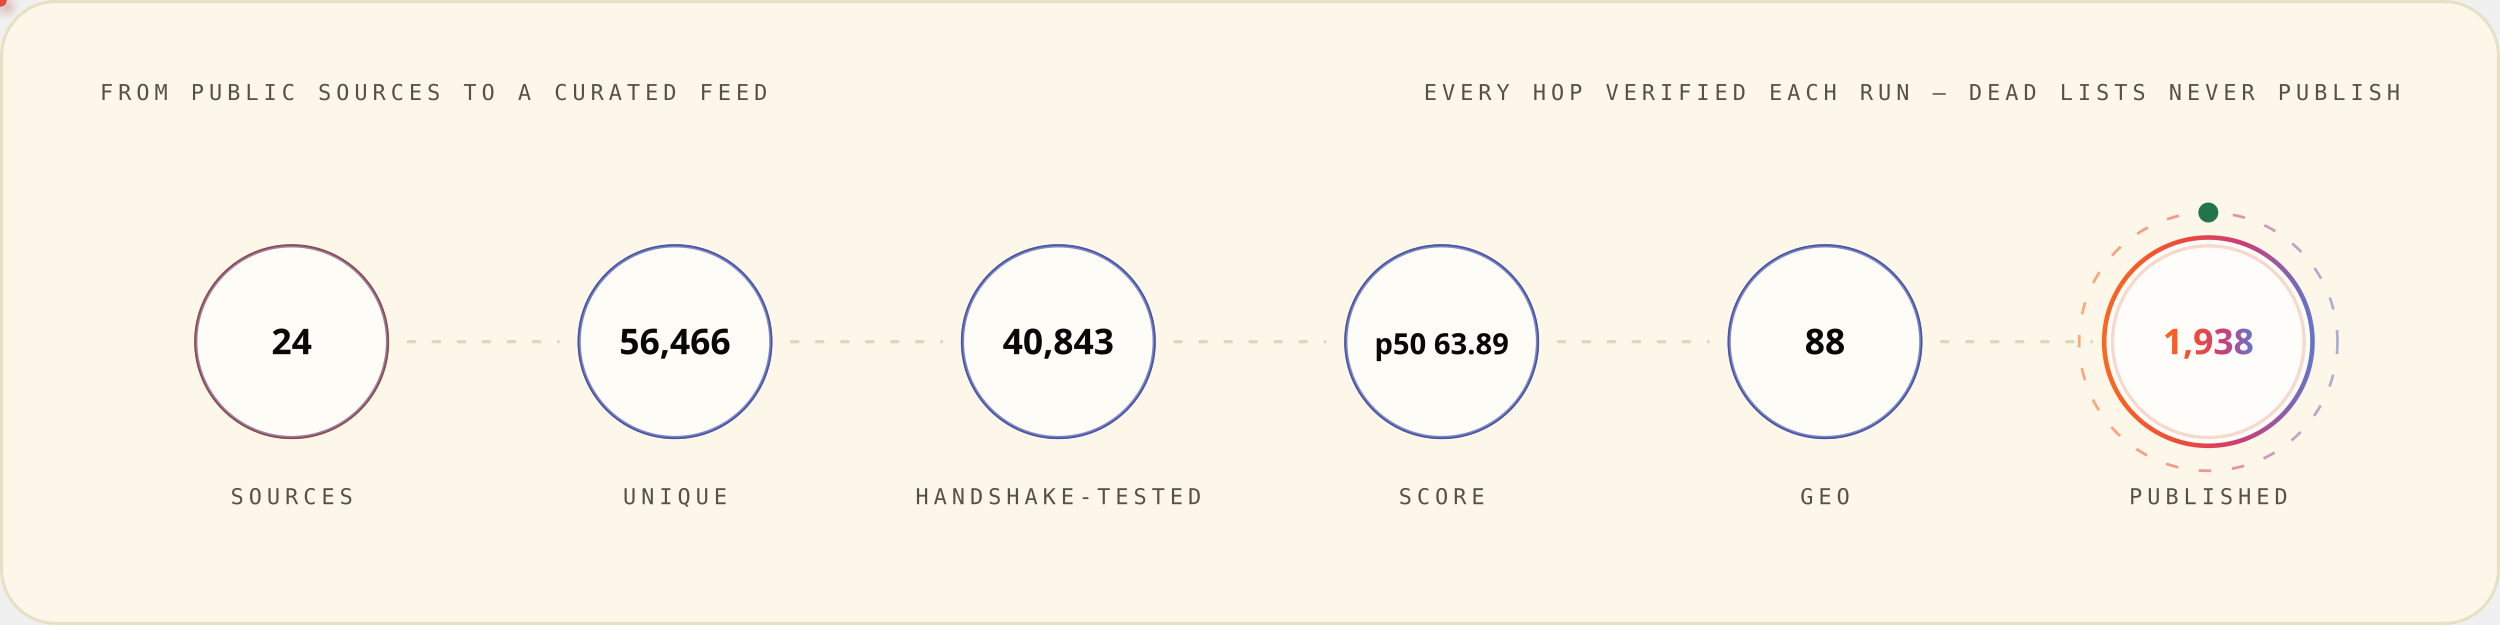
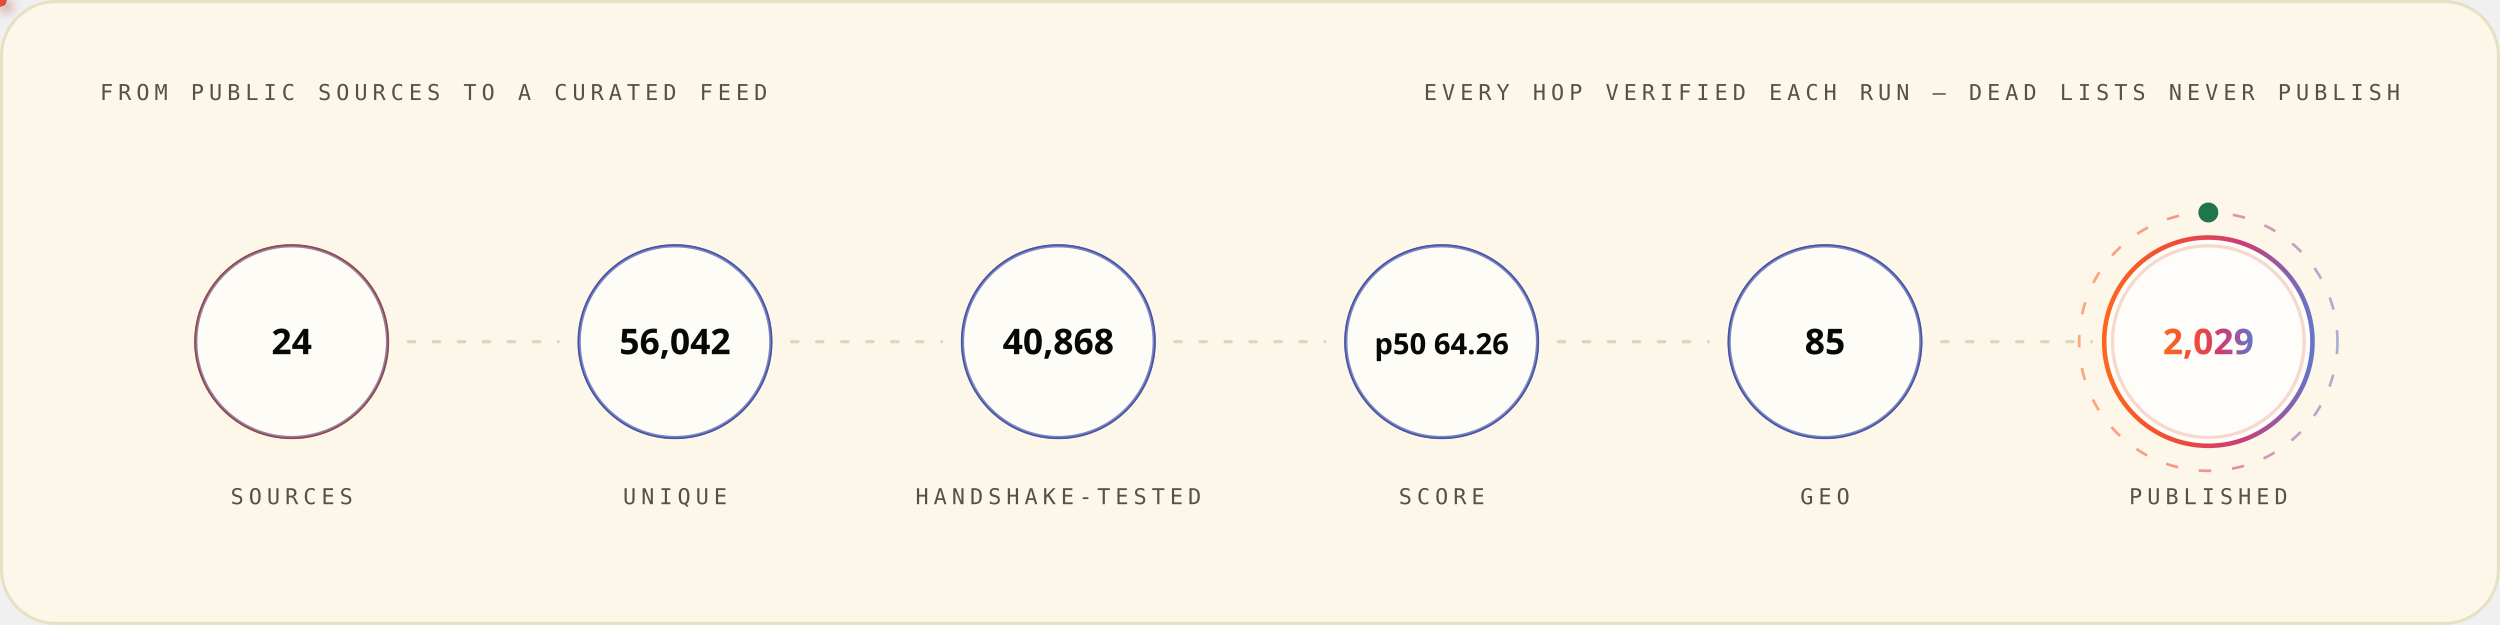
<svg xmlns="http://www.w3.org/2000/svg" width="1200" height="300" viewBox="0 0 1200 300" role="img" font-family="'Space Grotesk','Segoe UI',system-ui,-apple-system,sans-serif">
  <style>
.r{animation:rise .8s cubic-bezier(.2,.7,.2,1) both}
.d1{animation-delay:.08s}.d2{animation-delay:.16s}.d3{animation-delay:.24s}
.d4{animation-delay:.32s}.d5{animation-delay:.4s}.d6{animation-delay:.48s}
.d7{animation-delay:.56s}.d8{animation-delay:.64s}.d9{animation-delay:.74s}
.d10{animation-delay:.9s}.d11{animation-delay:1.05s}.d12{animation-delay:1.2s}
@keyframes rise{from{opacity:0;transform:translateY(12px)}to{opacity:1;transform:none}}
.gw{transform-box:fill-box;transform-origin:left center;animation:grow 1s cubic-bezier(.2,.7,.2,1) both}
@keyframes grow{from{transform:scaleX(0)}to{transform:scaleX(1)}}
.mh{animation:march 20s linear infinite}
@keyframes march{to{stroke-dashoffset:-400}}
.bt{transform-box:fill-box;transform-origin:center;animation:beat 2.8s ease-in-out infinite}
@keyframes beat{0%,84%,100%{transform:scale(1)}88%{transform:scale(1.05)}94%{transform:scale(1.01)}}
.pz{transform-box:fill-box;transform-origin:center;animation:ping 2.6s cubic-bezier(0,0,.2,1) infinite}
@keyframes ping{0%{transform:scale(.45);opacity:.85}75%,100%{transform:scale(2.5);opacity:0}}
.sp{animation:spin 12s linear infinite}
.sr{animation-duration:20s;animation-direction:reverse}
@keyframes spin{to{transform:rotate(360deg)}}
.sw{animation:sweep 7s cubic-bezier(.45,0,.25,1) infinite}
@keyframes sweep{0%,58%{transform:translateX(-660px) skewX(-16deg)}100%{transform:translateX(1380px) skewX(-16deg)}}
.dr{animation:drift 18s ease-in-out infinite alternate}
.da{animation-duration:26s;animation-delay:-9s}
.db{animation-duration:34s;animation-delay:-17s}
@keyframes drift{to{transform:translate(44px,-28px) scale(1.09)}}
.tk{animation:tw 3.4s ease-in-out infinite}
.ta{animation-delay:-1.1s}.tb{animation-delay:-2.3s}
@keyframes tw{0%,100%{opacity:.15}50%{opacity:1}}
.eq{transform-box:fill-box;transform-origin:center bottom;animation:eq 1.5s ease-in-out infinite}
.ea{animation-delay:-.38s}.eb{animation-delay:-.76s}.ec{animation-delay:-1.14s}
@keyframes eq{0%,100%{transform:scaleY(.3)}50%{transform:scaleY(1)}}
.cr{animation:caret 1.1s steps(2,jump-none) infinite}
@keyframes caret{50%{opacity:0}}
.dd{stroke-dasharray:100 100;animation:draw 1.15s cubic-bezier(.3,.6,.3,1) both}
@keyframes draw{from{stroke-dashoffset:100}to{stroke-dashoffset:0}}
.gq{animation:glowq 3.2s ease-in-out infinite}
@keyframes glowq{0%,100%{opacity:.35}50%{opacity:1}}
.wv{animation:wv 13s linear infinite}
.wb{animation-duration:19s;animation-direction:reverse}
.wc{animation-duration:27s}
@keyframes wv{to{transform:translateX(-170px)}}
@media (prefers-reduced-motion:reduce){*{animation:none!important}}
</style>
  <defs>
    <linearGradient id="bg-light" x1="0" y1="0" x2="1" y2="0">
      <stop offset="0" stop-color="#FC671F" />
      <stop offset="0.38" stop-color="#ED4A3B" />
      <stop offset="0.66" stop-color="#CC3C77" />
      <stop offset="1" stop-color="#6574C9" />
    </linearGradient>
  </defs>
  <rect x="0.75" y="0.75" width="1198.5" height="298.5" rx="26" fill="#FCF7E8" stroke="#E8E0C5" stroke-width="1.5" />
  <text x="48" y="48" font-size="10.5" font-weight="500" font-family="'IBM Plex Mono',ui-monospace,'SFMono-Regular',Menlo,Consolas,monospace" letter-spacing="2.4" fill="#545242">FROM PUBLIC SOURCES TO A CURATED FEED</text>
  <text x="1152" y="48" font-size="10.5" font-weight="500" font-family="'IBM Plex Mono',ui-monospace,'SFMono-Regular',Menlo,Consolas,monospace" letter-spacing="2.4" text-anchor="end" fill="#545242">EVERY HOP VERIFIED EACH RUN — DEAD LISTS NEVER PUBLISH</text>
  <circle cx="140.0" cy="164" r="46" fill="none" stroke="#D03D00" stroke-width="1.6" class="pz" style="animation-delay:0.0s" />
  <g class="r d2">
    <circle cx="140.0" cy="164" r="46" fill="#FFFFFF" fill-opacity="0.62" stroke="#4854A6" stroke-opacity="0.55" stroke-width="1.4" />
    <text x="140.0" y="170" font-size="17" font-weight="700" font-family="'Space Grotesk','Segoe UI',system-ui,-apple-system,sans-serif" text-anchor="middle" fill="#080806">24</text>
    <text x="140.0" y="242" font-size="10.5" font-weight="500" font-family="'IBM Plex Mono',ui-monospace,'SFMono-Regular',Menlo,Consolas,monospace" letter-spacing="2.4" text-anchor="middle" fill="#545242">SOURCES</text>
  </g>
  <line x1="196.0" y1="164" x2="268.0" y2="164" stroke="#D1C9AC" stroke-opacity="0.7" stroke-width="1.6" stroke-linecap="round" stroke-dasharray="3 9" class="mh" />
  <defs>
-     <filter id="pg5210" x="-150%" y="-150%" width="400%" height="400%">
+     <filter id="pg9202" x="-150%" y="-150%" width="400%" height="400%">
      <feGaussianBlur stdDeviation="3.2" result="b" />
      <feMerge>
        <feMergeNode in="b" />
        <feMergeNode in="SourceGraphic" />
      </feMerge>
    </filter>
  </defs>
-   <circle r="3" fill="{'light': '#4854A6', 'dark': '#6574C9'}" filter="url(#pg5210)">
+   <circle r="3" fill="{'light': '#4854A6', 'dark': '#6574C9'}" filter="url(#pg9202)">
    <animateMotion dur="1.7s" begin="0.3s" repeatCount="indefinite" path="M 196.0 164 H 268.0" />
    <animate attributeName="opacity" values="0;1;1;0" keyTimes="0;.08;.92;1" dur="1.7s" begin="0.3s" repeatCount="indefinite" />
  </circle>
  <circle cx="324.0" cy="164" r="46" fill="none" stroke="#4854A6" stroke-width="1.6" class="pz" style="animation-delay:0.35s" />
  <g class="r d3">
    <circle cx="324.0" cy="164" r="46" fill="#FFFFFF" fill-opacity="0.62" stroke="#4854A6" stroke-opacity="0.55" stroke-width="1.4" />
-     <text x="324.0" y="170" font-size="17" font-weight="700" font-family="'Space Grotesk','Segoe UI',system-ui,-apple-system,sans-serif" text-anchor="middle" fill="#080806">56,466</text>
+     <text x="324.0" y="170" font-size="17" font-weight="700" font-family="'Space Grotesk','Segoe UI',system-ui,-apple-system,sans-serif" text-anchor="middle" fill="#080806">56,042</text>
    <text x="324.0" y="242" font-size="10.5" font-weight="500" font-family="'IBM Plex Mono',ui-monospace,'SFMono-Regular',Menlo,Consolas,monospace" letter-spacing="2.4" text-anchor="middle" fill="#545242">UNIQUE</text>
  </g>
  <line x1="380.0" y1="164" x2="452.0" y2="164" stroke="#D1C9AC" stroke-opacity="0.7" stroke-width="1.6" stroke-linecap="round" stroke-dasharray="3 9" class="mh" />
  <defs>
-     <filter id="pg4250" x="-150%" y="-150%" width="400%" height="400%">
+     <filter id="pg8498" x="-150%" y="-150%" width="400%" height="400%">
      <feGaussianBlur stdDeviation="3.2" result="b" />
      <feMerge>
        <feMergeNode in="b" />
        <feMergeNode in="SourceGraphic" />
      </feMerge>
    </filter>
  </defs>
-   <circle r="3" fill="#ED4A3B" filter="url(#pg4250)">
+   <circle r="3" fill="#ED4A3B" filter="url(#pg8498)">
    <animateMotion dur="1.7s" begin="0.6s" repeatCount="indefinite" path="M 380.0 164 H 452.0" />
    <animate attributeName="opacity" values="0;1;1;0" keyTimes="0;.08;.92;1" dur="1.7s" begin="0.6s" repeatCount="indefinite" />
  </circle>
  <circle cx="508.0" cy="164" r="46" fill="none" stroke="#4854A6" stroke-width="1.6" class="pz" style="animation-delay:0.7s" />
  <g class="r d4">
    <circle cx="508.0" cy="164" r="46" fill="#FFFFFF" fill-opacity="0.62" stroke="#4854A6" stroke-opacity="0.55" stroke-width="1.4" />
-     <text x="508.0" y="170" font-size="17" font-weight="700" font-family="'Space Grotesk','Segoe UI',system-ui,-apple-system,sans-serif" text-anchor="middle" fill="#080806">40,843</text>
+     <text x="508.0" y="170" font-size="17" font-weight="700" font-family="'Space Grotesk','Segoe UI',system-ui,-apple-system,sans-serif" text-anchor="middle" fill="#080806">40,868</text>
    <text x="508.0" y="242" font-size="10.5" font-weight="500" font-family="'IBM Plex Mono',ui-monospace,'SFMono-Regular',Menlo,Consolas,monospace" letter-spacing="2.4" text-anchor="middle" fill="#545242">HANDSHAKE-TESTED</text>
  </g>
  <line x1="564.0" y1="164" x2="636.0" y2="164" stroke="#D1C9AC" stroke-opacity="0.7" stroke-width="1.6" stroke-linecap="round" stroke-dasharray="3 9" class="mh" />
  <defs>
-     <filter id="pg5210" x="-150%" y="-150%" width="400%" height="400%">
+     <filter id="pg8498" x="-150%" y="-150%" width="400%" height="400%">
      <feGaussianBlur stdDeviation="3.2" result="b" />
      <feMerge>
        <feMergeNode in="b" />
        <feMergeNode in="SourceGraphic" />
      </feMerge>
    </filter>
  </defs>
-   <circle r="3" fill="#FC671F" filter="url(#pg5210)">
+   <circle r="3" fill="#FC671F" filter="url(#pg8498)">
    <animateMotion dur="1.7s" begin="0.9s" repeatCount="indefinite" path="M 564.0 164 H 636.0" />
    <animate attributeName="opacity" values="0;1;1;0" keyTimes="0;.08;.92;1" dur="1.7s" begin="0.9s" repeatCount="indefinite" />
  </circle>
  <circle cx="692.0" cy="164" r="46" fill="none" stroke="#4854A6" stroke-width="1.6" class="pz" style="animation-delay:1.05s" />
  <g class="r d5">
    <circle cx="692.0" cy="164" r="46" fill="#FFFFFF" fill-opacity="0.62" stroke="#4854A6" stroke-opacity="0.55" stroke-width="1.4" />
-     <text x="692.0" y="170" font-size="14" font-weight="700" font-family="'Space Grotesk','Segoe UI',system-ui,-apple-system,sans-serif" text-anchor="middle" fill="#080806">p50 63.89</text>
+     <text x="692.0" y="170" font-size="14" font-weight="700" font-family="'Space Grotesk','Segoe UI',system-ui,-apple-system,sans-serif" text-anchor="middle" fill="#080806">p50 64.26</text>
    <text x="692.0" y="242" font-size="10.5" font-weight="500" font-family="'IBM Plex Mono',ui-monospace,'SFMono-Regular',Menlo,Consolas,monospace" letter-spacing="2.4" text-anchor="middle" fill="#545242">SCORE</text>
  </g>
  <line x1="748.0" y1="164" x2="820.0" y2="164" stroke="#D1C9AC" stroke-opacity="0.7" stroke-width="1.6" stroke-linecap="round" stroke-dasharray="3 9" class="mh" />
  <defs>
-     <filter id="pg5210" x="-150%" y="-150%" width="400%" height="400%">
+     <filter id="pg8498" x="-150%" y="-150%" width="400%" height="400%">
      <feGaussianBlur stdDeviation="3.2" result="b" />
      <feMerge>
        <feMergeNode in="b" />
        <feMergeNode in="SourceGraphic" />
      </feMerge>
    </filter>
  </defs>
-   <circle r="3" fill="{'light': '#4854A6', 'dark': '#6574C9'}" filter="url(#pg5210)">
+   <circle r="3" fill="{'light': '#4854A6', 'dark': '#6574C9'}" filter="url(#pg8498)">
    <animateMotion dur="1.7s" begin="1.2s" repeatCount="indefinite" path="M 748.0 164 H 820.0" />
    <animate attributeName="opacity" values="0;1;1;0" keyTimes="0;.08;.92;1" dur="1.7s" begin="1.2s" repeatCount="indefinite" />
  </circle>
  <circle cx="876.0" cy="164" r="46" fill="none" stroke="#4854A6" stroke-width="1.6" class="pz" style="animation-delay:1.4s" />
  <g class="r d6">
    <circle cx="876.0" cy="164" r="46" fill="#FFFFFF" fill-opacity="0.62" stroke="#4854A6" stroke-opacity="0.55" stroke-width="1.4" />
-     <text x="876.0" y="170" font-size="17" font-weight="700" font-family="'Space Grotesk','Segoe UI',system-ui,-apple-system,sans-serif" text-anchor="middle" fill="#080806">88</text>
+     <text x="876.0" y="170" font-size="17" font-weight="700" font-family="'Space Grotesk','Segoe UI',system-ui,-apple-system,sans-serif" text-anchor="middle" fill="#080806">85</text>
    <text x="876.0" y="242" font-size="10.5" font-weight="500" font-family="'IBM Plex Mono',ui-monospace,'SFMono-Regular',Menlo,Consolas,monospace" letter-spacing="2.4" text-anchor="middle" fill="#545242">GEO</text>
  </g>
  <line x1="932.0" y1="164" x2="1004.0" y2="164" stroke="#D1C9AC" stroke-opacity="0.7" stroke-width="1.6" stroke-linecap="round" stroke-dasharray="3 9" class="mh" />
  <defs>
-     <filter id="pg4250" x="-150%" y="-150%" width="400%" height="400%">
+     <filter id="pg9202" x="-150%" y="-150%" width="400%" height="400%">
      <feGaussianBlur stdDeviation="3.2" result="b" />
      <feMerge>
        <feMergeNode in="b" />
        <feMergeNode in="SourceGraphic" />
      </feMerge>
    </filter>
  </defs>
-   <circle r="3" fill="#ED4A3B" filter="url(#pg4250)">
+   <circle r="3" fill="#ED4A3B" filter="url(#pg9202)">
    <animateMotion dur="1.7s" begin="1.5s" repeatCount="indefinite" path="M 932.0 164 H 1004.0" />
    <animate attributeName="opacity" values="0;1;1;0" keyTimes="0;.08;.92;1" dur="1.7s" begin="1.5s" repeatCount="indefinite" />
  </circle>
  <circle cx="1060.0" cy="164" r="46" fill="none" stroke="#D03D00" stroke-width="1.6" class="pz" style="animation-delay:1.75s" />
  <g class="r d7">
    <circle cx="1060.0" cy="164" r="50" fill="#FFFFFF" fill-opacity="0.8" stroke="url(#bg-light)" stroke-opacity="1" stroke-width="2.2" />
-     <text x="1060.0" y="170" font-size="17" font-weight="700" font-family="'Space Grotesk','Segoe UI',system-ui,-apple-system,sans-serif" text-anchor="middle" fill="url(#bg-light)">1,938</text>
+     <text x="1060.0" y="170" font-size="17" font-weight="700" font-family="'Space Grotesk','Segoe UI',system-ui,-apple-system,sans-serif" text-anchor="middle" fill="url(#bg-light)">2,029</text>
    <text x="1060.0" y="242" font-size="10.5" font-weight="500" font-family="'IBM Plex Mono',ui-monospace,'SFMono-Regular',Menlo,Consolas,monospace" letter-spacing="2.4" text-anchor="middle" fill="#545242">PUBLISHED</text>
  </g>
  <circle cx="1060.0" cy="164" r="62" fill="none" stroke="url(#bg-light)" stroke-opacity=".55" stroke-width="1.3" stroke-dasharray="6 10" class="sp" style="transform-origin:1060.0px 164px" />
  <circle cx="1060.0" cy="102" r="4" fill="none" stroke="#20754A" stroke-width="1.6" class="pz" />
  <circle cx="1060.0" cy="102" r="4" fill="#20754A" />
</svg>
